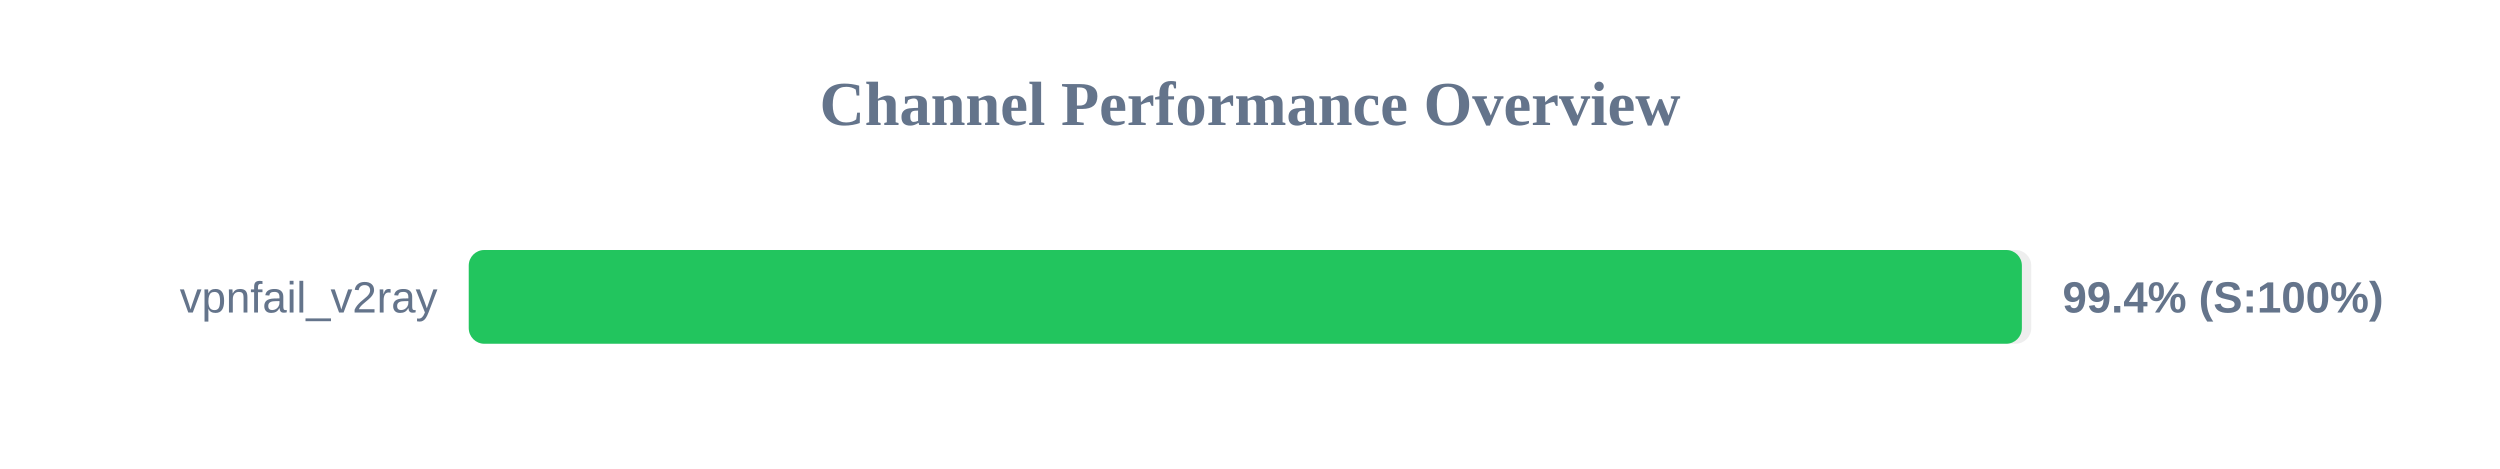
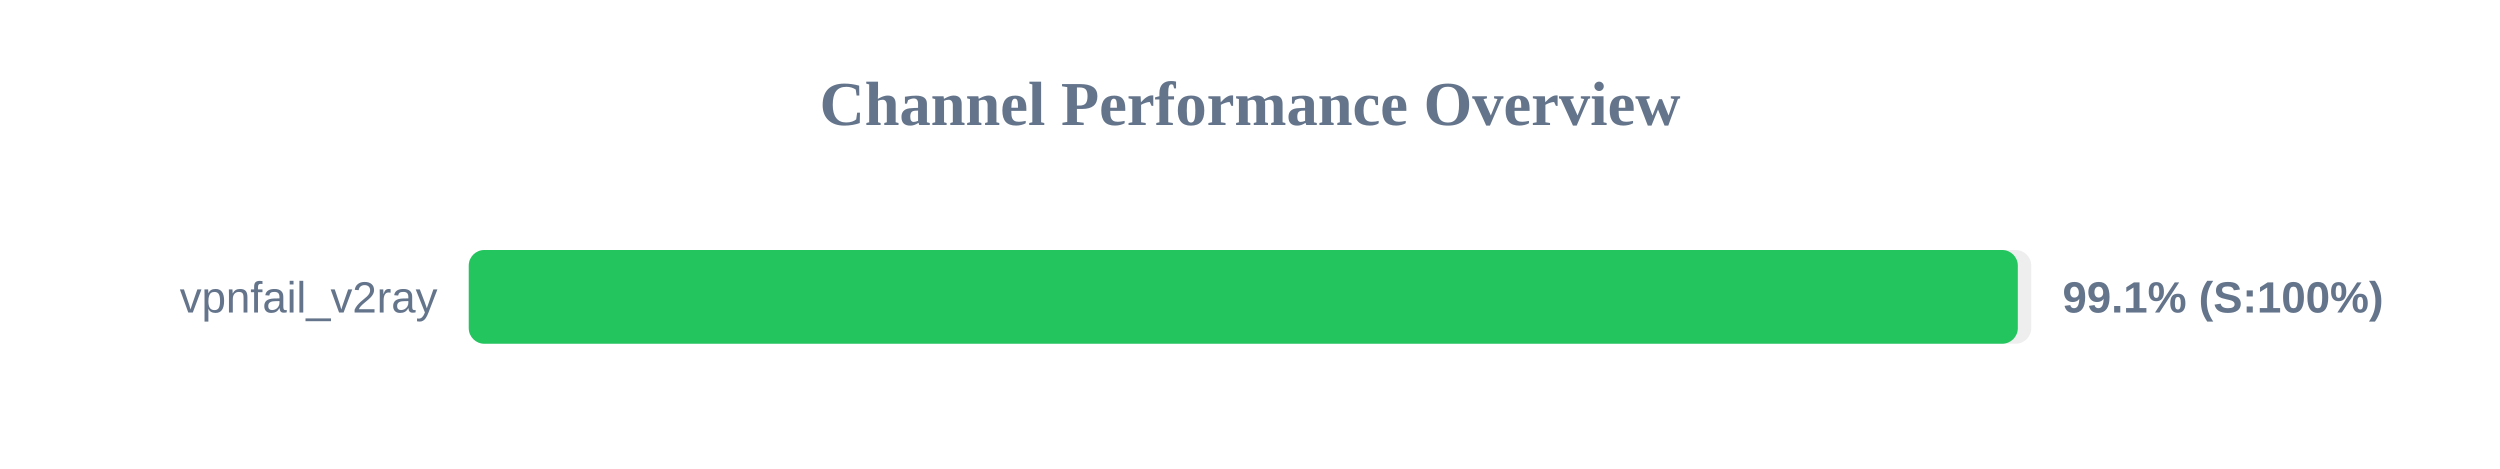
<svg xmlns="http://www.w3.org/2000/svg" width="800" height="150" version="1.1">
  <style>
        .row { font: 14px Arial; fill: #64748b; }
        .score { font: bold 14px Arial; fill: #64748b; }
    </style>
  <text x="400" y="40" text-anchor="middle" font-size="20px" font-weight="bold" fill="#64748b">Channel Performance Overview</text>
  <rect x="150" y="80" width="500" height="30" fill="#eee" rx="5" />
-   <rect x="150" y="80" width="497.0" height="30" fill="#22c55e" rx="5" />
+   <rect x="150" y="80" width="495.7" height="30" fill="#22c55e" rx="5" />
  <text x="140" y="100" text-anchor="end" class="row">vpnfail_v2ray</text>
-   <text x="660" y="100" text-anchor="start" class="score">99.4% (S:100%)</text>
+   <text x="660" y="100" text-anchor="start" class="score">99.1% (S:100%)</text>
</svg>
